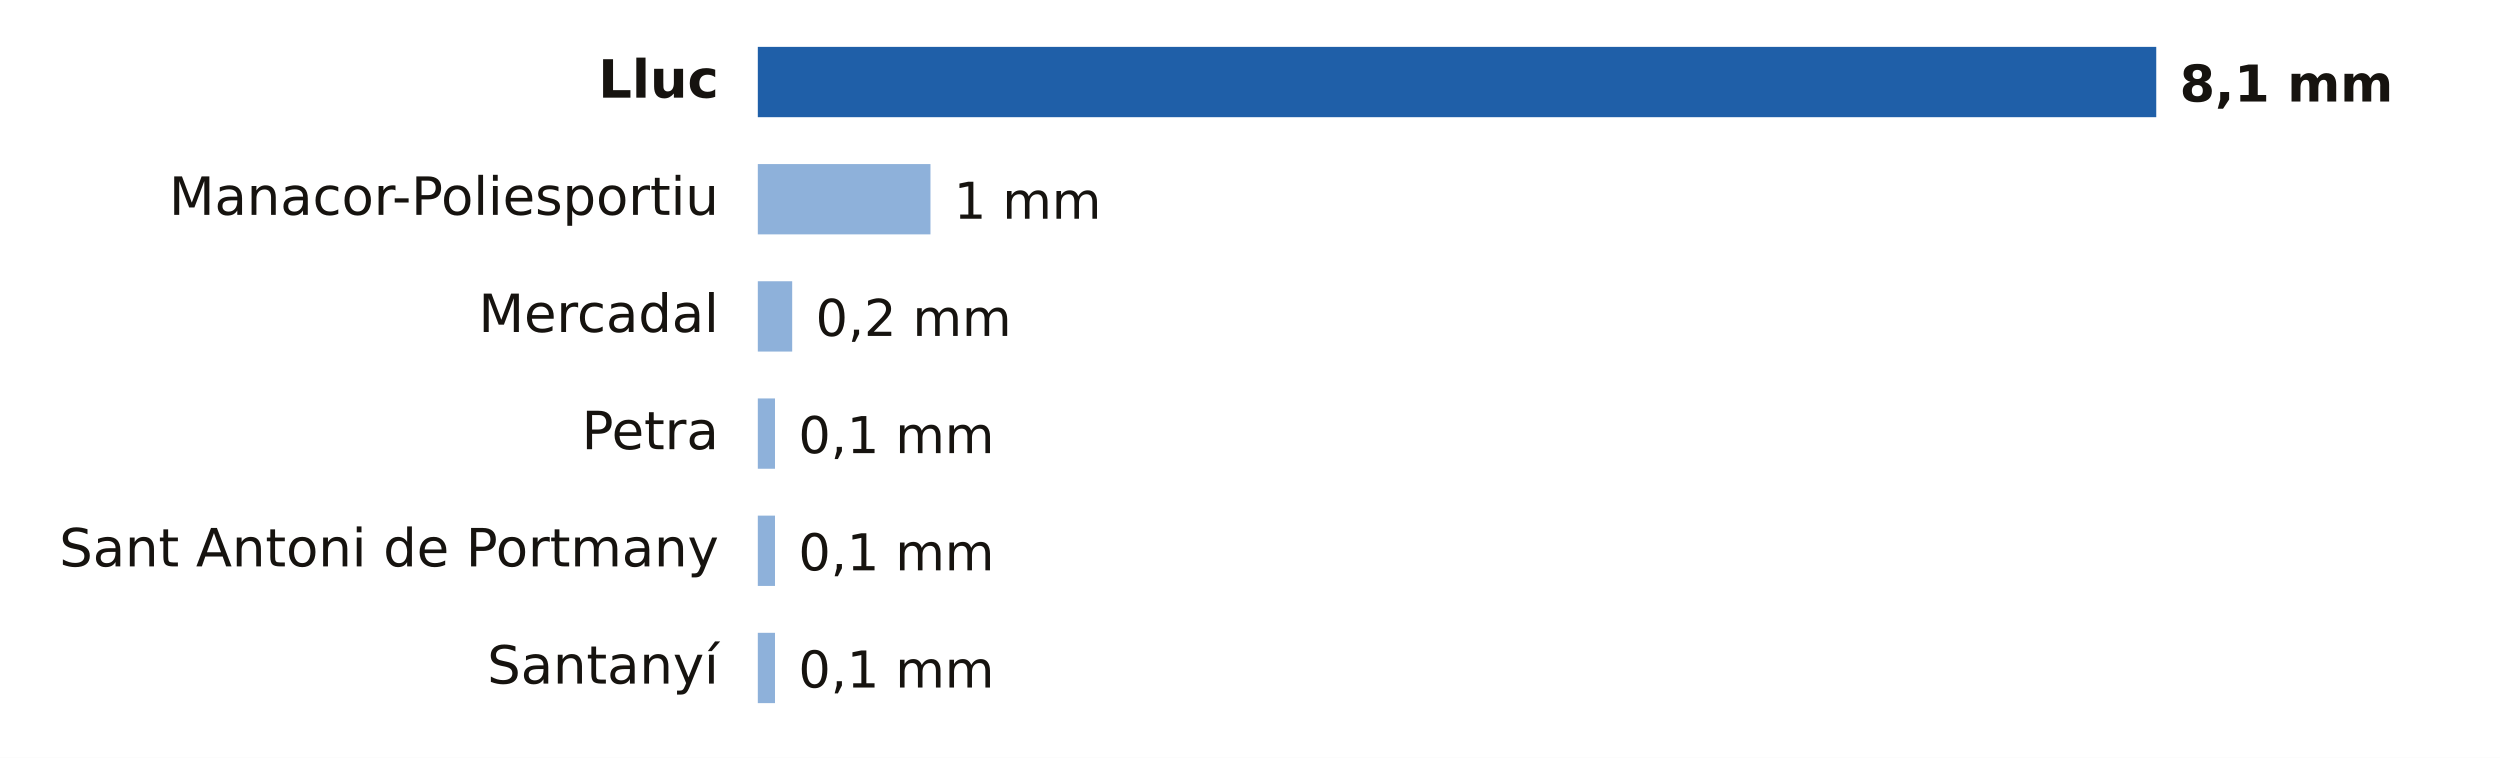
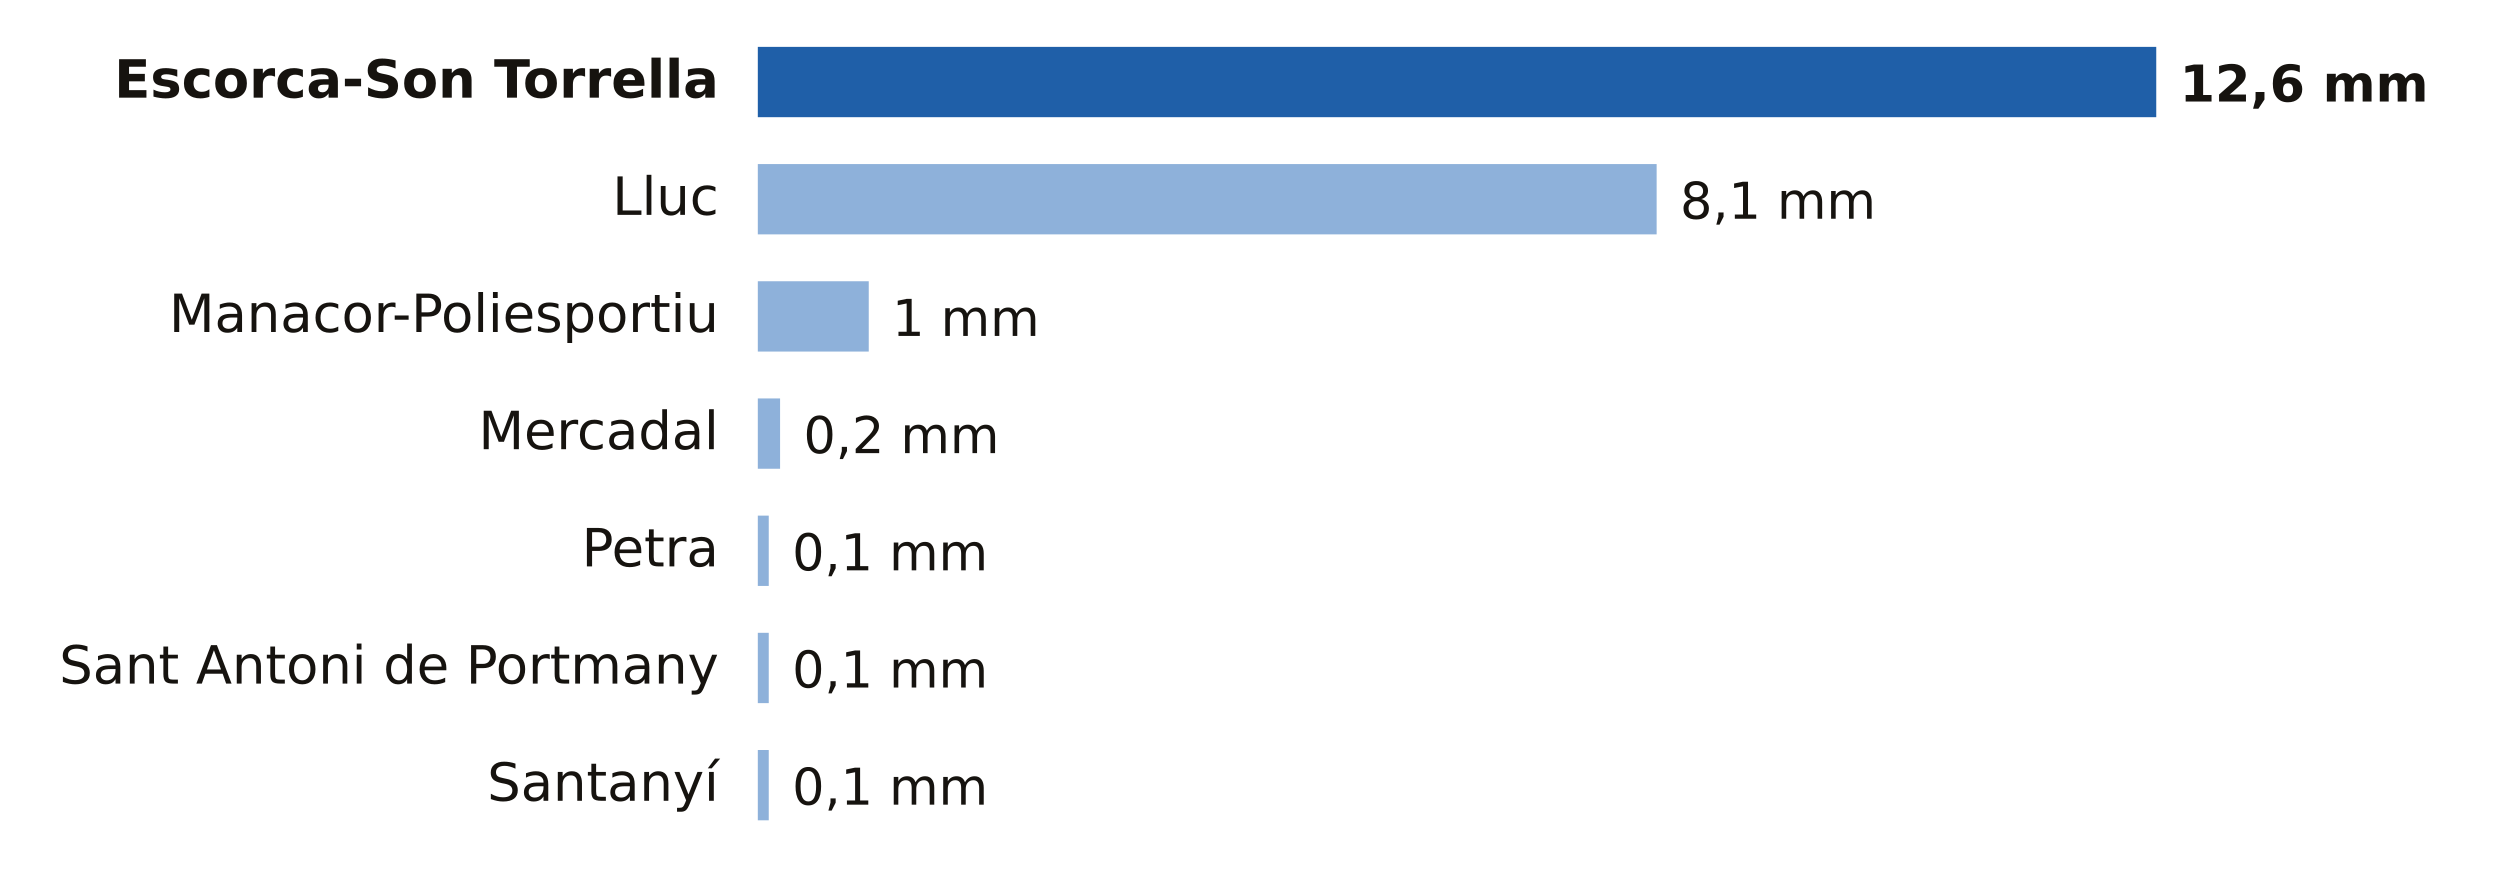
- <svg xmlns="http://www.w3.org/2000/svg" viewBox="0 0 640 194" width="640" height="194" role="img" aria-label="Lluvia entre la medianoche y las 13:00 del sábado 31 de octubre en Illes Balears">
-   <rect width="640" height="194" fill="#FFFFFF" />
-   <text x="184.0" y="25.0" font-size="13.5" fill="#16130F" text-anchor="end" font-weight="600" font-family="Public Sans, DejaVu Sans, Arial, sans-serif">Lluc</text>
+ <svg xmlns="http://www.w3.org/2000/svg" viewBox="0 0 640 224" width="640" height="224" role="img" aria-label="Lluvia entre la medianoche y las 13:00 del sábado 31 de octubre en Illes Balears">
+   <rect width="640" height="224" fill="#FFFFFF" />
+   <text x="184.0" y="25.0" font-size="13.5" fill="#16130F" text-anchor="end" font-weight="600" font-family="Public Sans, DejaVu Sans, Arial, sans-serif">Escorca-Son Torrella</text>
  <rect x="194" y="12" width="358.0" height="18" fill="#1F5FA8" />
-   <text x="558.0" y="26.0" font-size="13" fill="#16130F" text-anchor="start" font-weight="700" font-family="Public Sans, DejaVu Sans, Arial, sans-serif">8,1 mm</text>
-   <text x="184.0" y="55.0" font-size="13.5" fill="#16130F" text-anchor="end" font-weight="400" font-family="Public Sans, DejaVu Sans, Arial, sans-serif">Manacor-Poliesportiu</text>
-   <rect x="194" y="42" width="44.2" height="18" fill="#8EB1DA" />
-   <text x="244.2" y="56.0" font-size="13" fill="#16130F" text-anchor="start" font-weight="500" font-family="Public Sans, DejaVu Sans, Arial, sans-serif">1 mm</text>
-   <text x="184.0" y="85.0" font-size="13.5" fill="#16130F" text-anchor="end" font-weight="400" font-family="Public Sans, DejaVu Sans, Arial, sans-serif">Mercadal</text>
-   <rect x="194" y="72" width="8.8" height="18" fill="#8EB1DA" />
-   <text x="208.8" y="86.0" font-size="13" fill="#16130F" text-anchor="start" font-weight="500" font-family="Public Sans, DejaVu Sans, Arial, sans-serif">0,2 mm</text>
-   <text x="184.0" y="115.0" font-size="13.5" fill="#16130F" text-anchor="end" font-weight="400" font-family="Public Sans, DejaVu Sans, Arial, sans-serif">Petra</text>
-   <rect x="194" y="102" width="4.4" height="18" fill="#8EB1DA" />
-   <text x="204.4" y="116.0" font-size="13" fill="#16130F" text-anchor="start" font-weight="500" font-family="Public Sans, DejaVu Sans, Arial, sans-serif">0,1 mm</text>
-   <text x="184.0" y="145.0" font-size="13.5" fill="#16130F" text-anchor="end" font-weight="400" font-family="Public Sans, DejaVu Sans, Arial, sans-serif">Sant Antoni de Portmany</text>
-   <rect x="194" y="132" width="4.4" height="18" fill="#8EB1DA" />
-   <text x="204.4" y="146.0" font-size="13" fill="#16130F" text-anchor="start" font-weight="500" font-family="Public Sans, DejaVu Sans, Arial, sans-serif">0,1 mm</text>
-   <text x="184.0" y="175.0" font-size="13.5" fill="#16130F" text-anchor="end" font-weight="400" font-family="Public Sans, DejaVu Sans, Arial, sans-serif">Santanyí</text>
-   <rect x="194" y="162" width="4.4" height="18" fill="#8EB1DA" />
-   <text x="204.4" y="176.0" font-size="13" fill="#16130F" text-anchor="start" font-weight="500" font-family="Public Sans, DejaVu Sans, Arial, sans-serif">0,1 mm</text>
+   <text x="558.0" y="26.0" font-size="13" fill="#16130F" text-anchor="start" font-weight="700" font-family="Public Sans, DejaVu Sans, Arial, sans-serif">12,6 mm</text>
+   <text x="184.0" y="55.0" font-size="13.5" fill="#16130F" text-anchor="end" font-weight="400" font-family="Public Sans, DejaVu Sans, Arial, sans-serif">Lluc</text>
+   <rect x="194" y="42" width="230.1" height="18" fill="#8EB1DA" />
+   <text x="430.1" y="56.0" font-size="13" fill="#16130F" text-anchor="start" font-weight="500" font-family="Public Sans, DejaVu Sans, Arial, sans-serif">8,1 mm</text>
+   <text x="184.0" y="85.0" font-size="13.5" fill="#16130F" text-anchor="end" font-weight="400" font-family="Public Sans, DejaVu Sans, Arial, sans-serif">Manacor-Poliesportiu</text>
+   <rect x="194" y="72" width="28.4" height="18" fill="#8EB1DA" />
+   <text x="228.4" y="86.0" font-size="13" fill="#16130F" text-anchor="start" font-weight="500" font-family="Public Sans, DejaVu Sans, Arial, sans-serif">1 mm</text>
+   <text x="184.0" y="115.0" font-size="13.5" fill="#16130F" text-anchor="end" font-weight="400" font-family="Public Sans, DejaVu Sans, Arial, sans-serif">Mercadal</text>
+   <rect x="194" y="102" width="5.7" height="18" fill="#8EB1DA" />
+   <text x="205.7" y="116.0" font-size="13" fill="#16130F" text-anchor="start" font-weight="500" font-family="Public Sans, DejaVu Sans, Arial, sans-serif">0,2 mm</text>
+   <text x="184.0" y="145.0" font-size="13.5" fill="#16130F" text-anchor="end" font-weight="400" font-family="Public Sans, DejaVu Sans, Arial, sans-serif">Petra</text>
+   <rect x="194" y="132" width="2.8" height="18" fill="#8EB1DA" />
+   <text x="202.8" y="146.0" font-size="13" fill="#16130F" text-anchor="start" font-weight="500" font-family="Public Sans, DejaVu Sans, Arial, sans-serif">0,1 mm</text>
+   <text x="184.0" y="175.0" font-size="13.5" fill="#16130F" text-anchor="end" font-weight="400" font-family="Public Sans, DejaVu Sans, Arial, sans-serif">Sant Antoni de Portmany</text>
+   <rect x="194" y="162" width="2.8" height="18" fill="#8EB1DA" />
+   <text x="202.8" y="176.0" font-size="13" fill="#16130F" text-anchor="start" font-weight="500" font-family="Public Sans, DejaVu Sans, Arial, sans-serif">0,1 mm</text>
+   <text x="184.0" y="205.0" font-size="13.5" fill="#16130F" text-anchor="end" font-weight="400" font-family="Public Sans, DejaVu Sans, Arial, sans-serif">Santanyí</text>
+   <rect x="194" y="192" width="2.8" height="18" fill="#8EB1DA" />
+   <text x="202.8" y="206.0" font-size="13" fill="#16130F" text-anchor="start" font-weight="500" font-family="Public Sans, DejaVu Sans, Arial, sans-serif">0,1 mm</text>
</svg>
